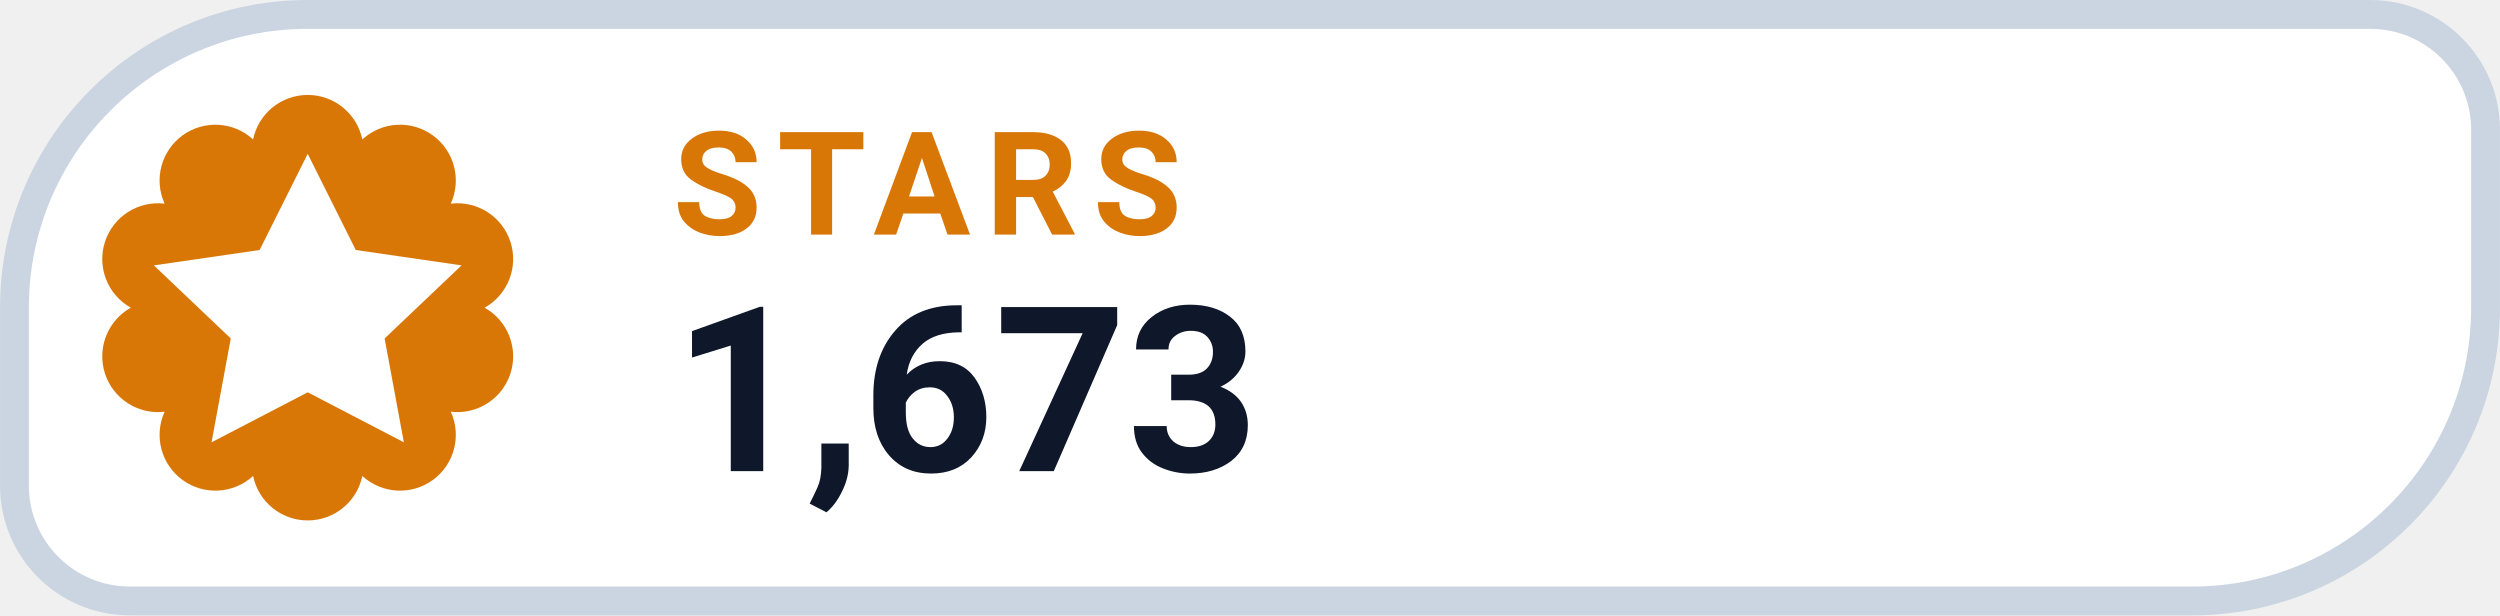
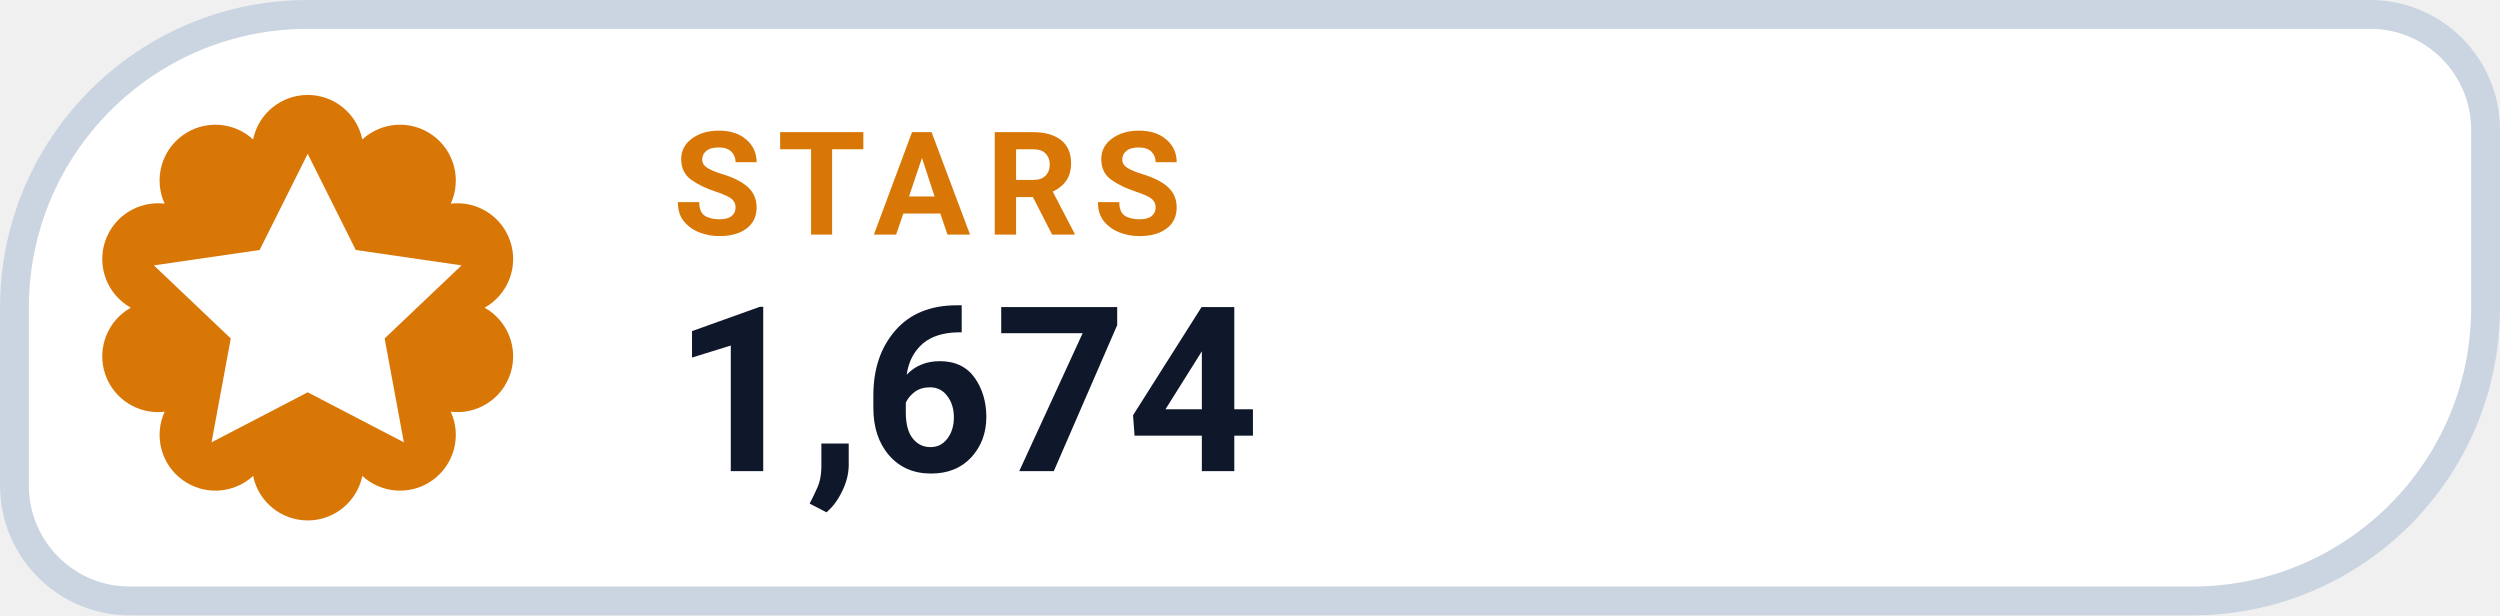
- <svg xmlns="http://www.w3.org/2000/svg" width="126" height="31.015" viewBox="0 0 130 32" role="img" aria-label="STARS 1,673">
+ <svg xmlns="http://www.w3.org/2000/svg" width="126" height="31.015" viewBox="0 0 130 32" role="img" aria-label="STARS 1,674">
  <path d="M 16.00 0.75 H 123.25 A 6.00 6.00 0 0 1 129.25 6.75 V 16.00 A 15.25 15.25 0 0 1 114.00 31.25 H 6.75 A 6.00 6.00 0 0 1 0.75 25.25 V 16.00 A 15.25 15.25 0 0 1 16.00 0.75 Z" fill="#FFFFFF" stroke="#CBD5E1" stroke-width="1.5" />
  <path d="M 13.16 7.25 A 2.90 2.90 0 0 1 18.84 7.25 A 2.90 2.90 0 0 1 23.44 10.59 A 2.90 2.90 0 0 1 25.20 16.00 A 2.90 2.90 0 0 1 23.44 21.41 A 2.90 2.90 0 0 1 18.84 24.75 A 2.90 2.90 0 0 1 13.16 24.75 A 2.90 2.90 0 0 1 8.56 21.41 A 2.90 2.90 0 0 1 6.80 16.00 A 2.90 2.90 0 0 1 8.56 10.59 A 2.90 2.90 0 0 1 13.16 7.25 Z" fill="#D97706" />
  <g transform="translate(16 16)" style="color:#FFFFFF;">
    <path d="M0 -8 l2.5 5 5.5 .8 -4 3.8 1 5.4 -5 -2.6 -5 2.6 1 -5.4 -4 -3.8 5.5 -.8 Z" fill="currentColor" />
  </g>
  <text x="35" y="12.2" fill="#D97706" font-family="-apple-system,BlinkMacSystemFont,'Segoe UI',Roboto,Helvetica,Arial,sans-serif" font-size="7.5" font-weight="700" letter-spacing=".8">STARS</text>
-   <text x="35" y="24.5" fill="#0F172A" font-family="-apple-system,BlinkMacSystemFont,'Segoe UI',Roboto,Helvetica,Arial,sans-serif" font-size="12" font-weight="750">1,673</text>
+   <text x="35" y="24.5" fill="#0F172A" font-family="-apple-system,BlinkMacSystemFont,'Segoe UI',Roboto,Helvetica,Arial,sans-serif" font-size="12" font-weight="750">1,674</text>
</svg>
